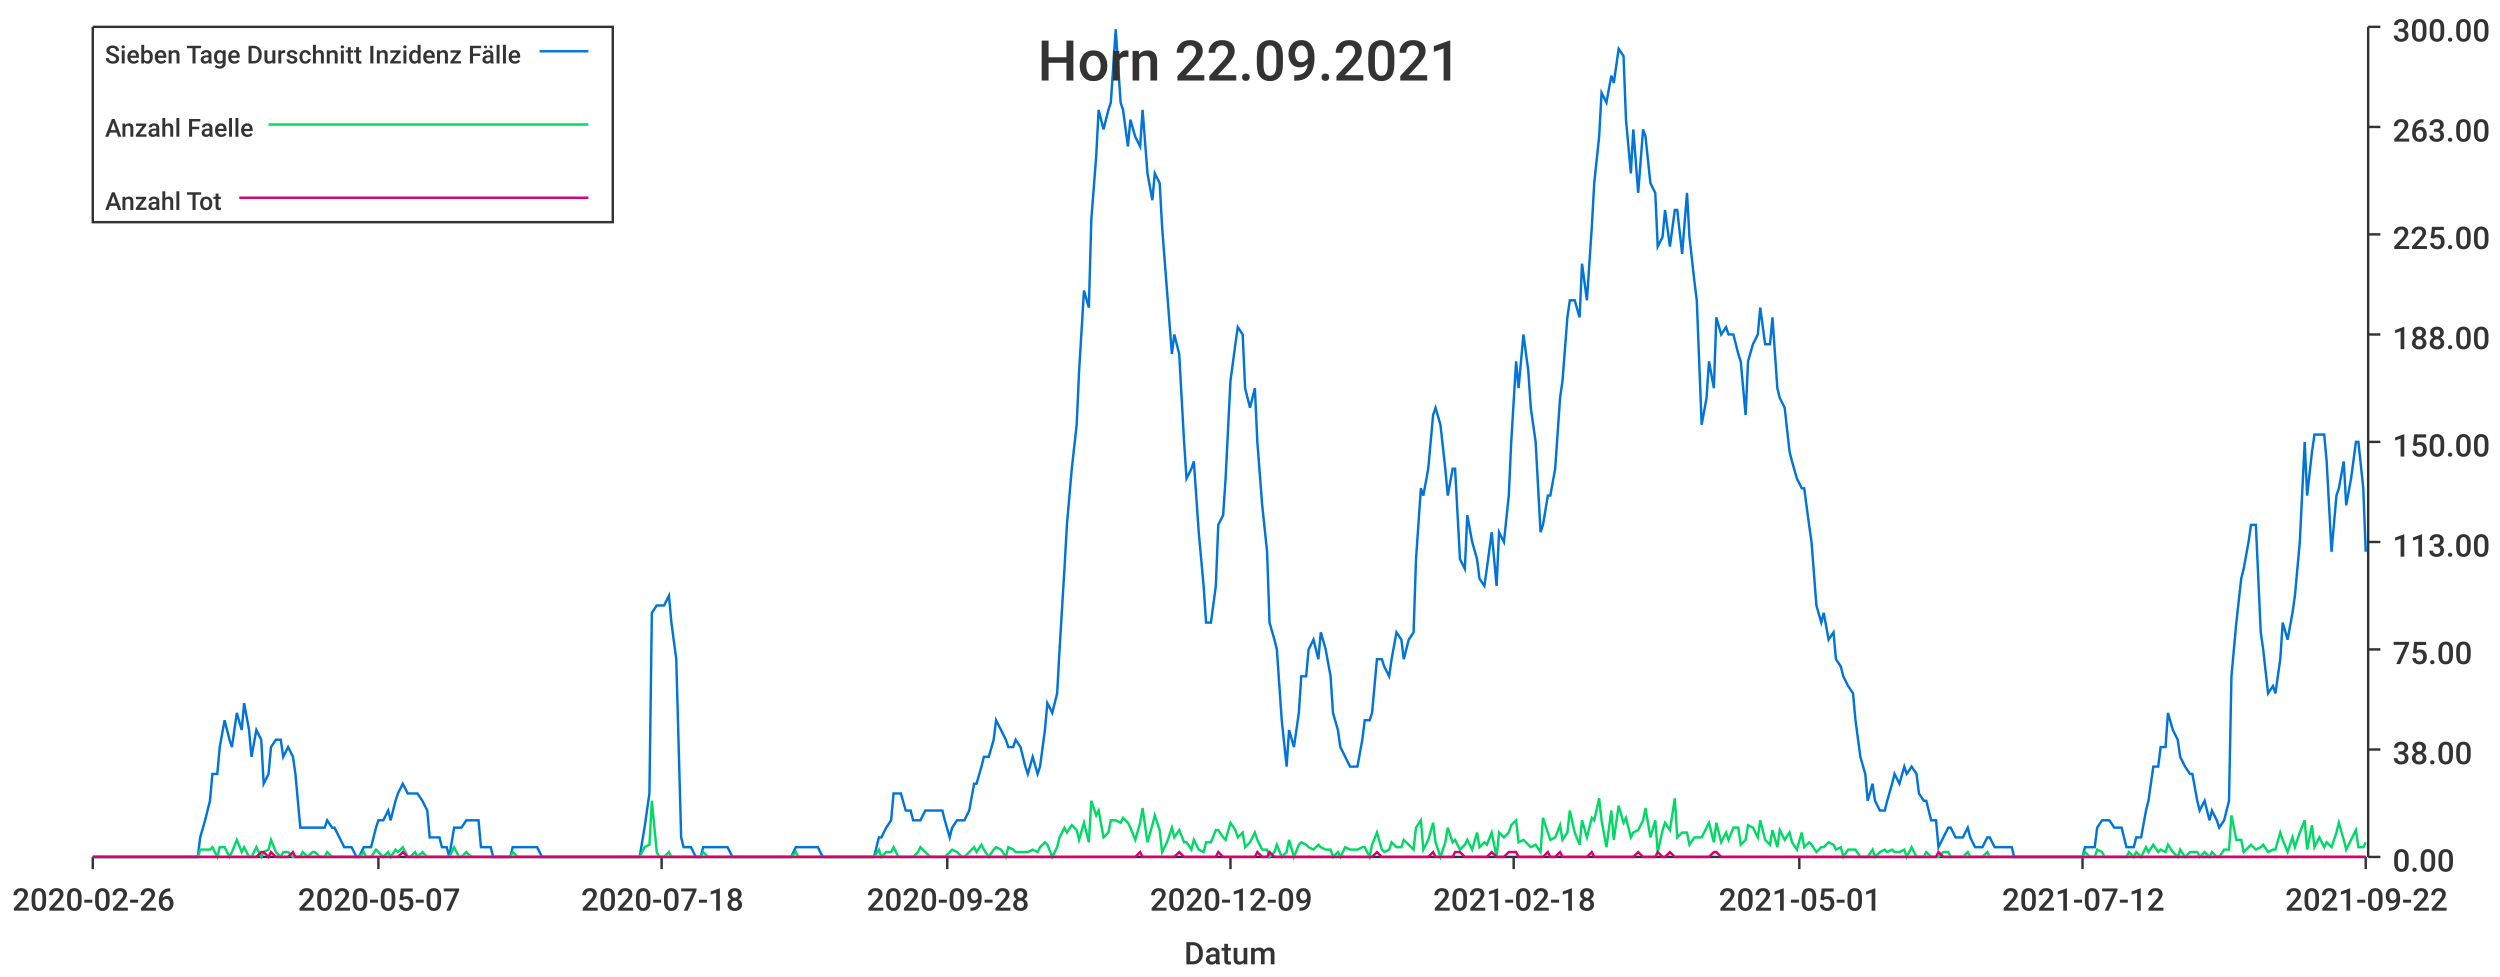
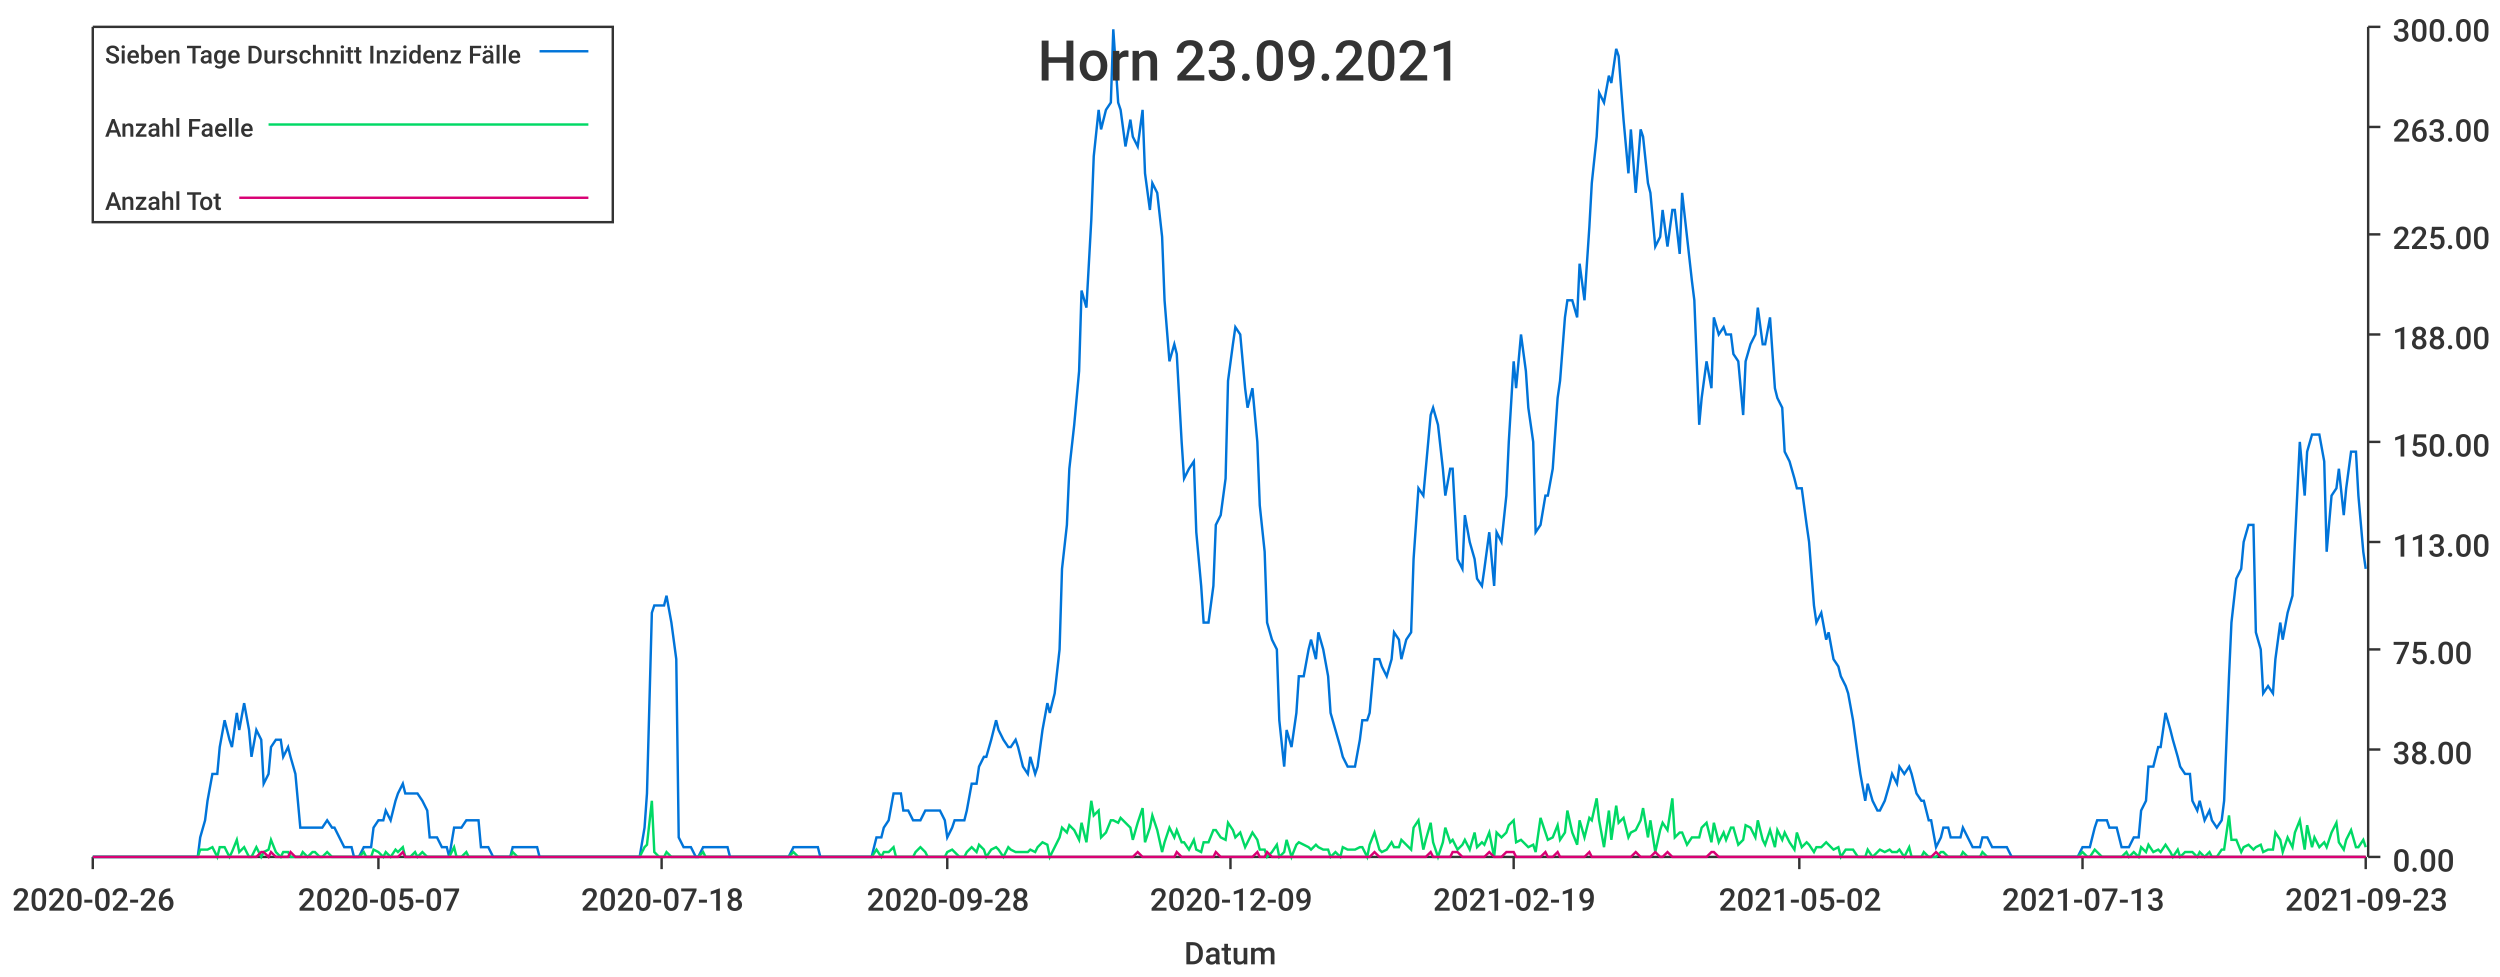
<svg xmlns="http://www.w3.org/2000/svg" width="1024" height="400">\n<path d="M 0 0 L 1024 0 L 1024 400 L 0 400 L 0 0" style="stroke-width:0;stroke:rgba(255,255,255,1.0);fill:rgba(255,255,255,1.0)" />
  <path d="M 38 11 L 969 11 L 969 351 L 38 351 L 38 11" style="stroke-width:0;stroke:rgba(255,255,255,1.0);fill:rgba(255,255,255,1.0)" />
  <path d="M 38 351 L 969 351" style="stroke-width:1;stroke:rgba(51,51,51,1.0);fill:none" />
  <path d="M 38 351 L 38 356" style="stroke-width:1;stroke:rgba(51,51,51,1.0);fill:none" />
  <text x="5" y="373" style="stroke-width:0;stroke:none;fill:rgba(51,51,51,1.0);font-size:12.8px;font-family:'Roboto Medium',sans-serif">2020-02-26</text>
  <path d="M 155 351 L 155 356" style="stroke-width:1;stroke:rgba(51,51,51,1.0);fill:none" />
  <text x="122" y="373" style="stroke-width:0;stroke:none;fill:rgba(51,51,51,1.0);font-size:12.8px;font-family:'Roboto Medium',sans-serif">2020-05-07</text>
  <path d="M 271 351 L 271 356" style="stroke-width:1;stroke:rgba(51,51,51,1.0);fill:none" />
  <text x="238" y="373" style="stroke-width:0;stroke:none;fill:rgba(51,51,51,1.0);font-size:12.8px;font-family:'Roboto Medium',sans-serif">2020-07-18</text>
  <path d="M 388 351 L 388 356" style="stroke-width:1;stroke:rgba(51,51,51,1.0);fill:none" />
  <text x="355" y="373" style="stroke-width:0;stroke:none;fill:rgba(51,51,51,1.0);font-size:12.8px;font-family:'Roboto Medium',sans-serif">2020-09-28</text>
  <path d="M 504 351 L 504 356" style="stroke-width:1;stroke:rgba(51,51,51,1.0);fill:none" />
  <text x="471" y="373" style="stroke-width:0;stroke:none;fill:rgba(51,51,51,1.0);font-size:12.8px;font-family:'Roboto Medium',sans-serif">2020-12-09</text>
  <path d="M 620 351 L 620 356" style="stroke-width:1;stroke:rgba(51,51,51,1.0);fill:none" />
-   <text x="587" y="373" style="stroke-width:0;stroke:none;fill:rgba(51,51,51,1.0);font-size:12.8px;font-family:'Roboto Medium',sans-serif">2021-02-18</text>
+   <text x="587" y="373" style="stroke-width:0;stroke:none;fill:rgba(51,51,51,1.0);font-size:12.8px;font-family:'Roboto Medium',sans-serif">2021-02-19</text>
  <path d="M 737 351 L 737 356" style="stroke-width:1;stroke:rgba(51,51,51,1.0);fill:none" />
-   <text x="704" y="373" style="stroke-width:0;stroke:none;fill:rgba(51,51,51,1.0);font-size:12.8px;font-family:'Roboto Medium',sans-serif">2021-05-01</text>
+   <text x="704" y="373" style="stroke-width:0;stroke:none;fill:rgba(51,51,51,1.0);font-size:12.8px;font-family:'Roboto Medium',sans-serif">2021-05-02</text>
  <path d="M 853 351 L 853 356" style="stroke-width:1;stroke:rgba(51,51,51,1.0);fill:none" />
-   <text x="820" y="373" style="stroke-width:0;stroke:none;fill:rgba(51,51,51,1.0);font-size:12.8px;font-family:'Roboto Medium',sans-serif">2021-07-12</text>
+   <text x="820" y="373" style="stroke-width:0;stroke:none;fill:rgba(51,51,51,1.0);font-size:12.8px;font-family:'Roboto Medium',sans-serif">2021-07-13</text>
  <path d="M 969 351 L 969 356" style="stroke-width:1;stroke:rgba(51,51,51,1.0);fill:none" />
-   <text x="936" y="373" style="stroke-width:0;stroke:none;fill:rgba(51,51,51,1.0);font-size:12.8px;font-family:'Roboto Medium',sans-serif">2021-09-22</text>
+   <text x="936" y="373" style="stroke-width:0;stroke:none;fill:rgba(51,51,51,1.0);font-size:12.8px;font-family:'Roboto Medium',sans-serif">2021-09-23</text>
  <text x="485" y="395" style="stroke-width:0;stroke:none;fill:rgba(51,51,51,1.0);font-size:12.8px;font-family:'Roboto Medium',sans-serif">Datum</text>
  <path d="M 970 351 L 970 11" style="stroke-width:1;stroke:rgba(51,51,51,1.0);fill:none" />
  <path d="M 970 351 L 975 351" style="stroke-width:1;stroke:rgba(51,51,51,1.0);fill:none" />
  <text x="980" y="357" style="stroke-width:0;stroke:none;fill:rgba(51,51,51,1.0);font-size:12.8px;font-family:'Roboto Medium',sans-serif">0.00</text>
  <path d="M 970 307 L 975 307" style="stroke-width:1;stroke:rgba(51,51,51,1.0);fill:none" />
  <text x="980" y="313" style="stroke-width:0;stroke:none;fill:rgba(51,51,51,1.0);font-size:12.8px;font-family:'Roboto Medium',sans-serif">38.00</text>
  <path d="M 970 266 L 975 266" style="stroke-width:1;stroke:rgba(51,51,51,1.0);fill:none" />
  <text x="980" y="272" style="stroke-width:0;stroke:none;fill:rgba(51,51,51,1.0);font-size:12.8px;font-family:'Roboto Medium',sans-serif">75.00</text>
  <path d="M 970 222 L 975 222" style="stroke-width:1;stroke:rgba(51,51,51,1.0);fill:none" />
  <text x="980" y="228" style="stroke-width:0;stroke:none;fill:rgba(51,51,51,1.0);font-size:12.8px;font-family:'Roboto Medium',sans-serif">113.00</text>
  <path d="M 970 181 L 975 181" style="stroke-width:1;stroke:rgba(51,51,51,1.0);fill:none" />
  <text x="980" y="187" style="stroke-width:0;stroke:none;fill:rgba(51,51,51,1.0);font-size:12.8px;font-family:'Roboto Medium',sans-serif">150.00</text>
  <path d="M 970 137 L 975 137" style="stroke-width:1;stroke:rgba(51,51,51,1.0);fill:none" />
  <text x="980" y="143" style="stroke-width:0;stroke:none;fill:rgba(51,51,51,1.0);font-size:12.8px;font-family:'Roboto Medium',sans-serif">188.00</text>
  <path d="M 970 96 L 975 96" style="stroke-width:1;stroke:rgba(51,51,51,1.0);fill:none" />
  <text x="980" y="102" style="stroke-width:0;stroke:none;fill:rgba(51,51,51,1.0);font-size:12.8px;font-family:'Roboto Medium',sans-serif">225.00</text>
  <path d="M 970 52 L 975 52" style="stroke-width:1;stroke:rgba(51,51,51,1.0);fill:none" />
  <text x="980" y="58" style="stroke-width:0;stroke:none;fill:rgba(51,51,51,1.0);font-size:12.8px;font-family:'Roboto Medium',sans-serif">263.00</text>
  <path d="M 970 11 L 975 11" style="stroke-width:1;stroke:rgba(51,51,51,1.0);fill:none" />
  <text x="980" y="17" style="stroke-width:0;stroke:none;fill:rgba(51,51,51,1.0);font-size:12.8px;font-family:'Roboto Medium',sans-serif">300.00</text>
-   <path d="M 38 351 L 40 351 L 42 351 L 43 351 L 45 351 L 47 351 L 48 351 L 50 351 L 51 351 L 53 351 L 55 351 L 56 351 L 58 351 L 60 351 L 61 351 L 63 351 L 64 351 L 66 351 L 68 351 L 69 351 L 71 351 L 73 351 L 74 351 L 76 351 L 77 351 L 79 351 L 81 351 L 82 343 L 84 336 L 86 328 L 87 317 L 89 317 L 90 306 L 92 295 L 94 303 L 95 306 L 97 292 L 99 299 L 100 288 L 102 299 L 103 310 L 105 299 L 107 303 L 108 321 L 110 317 L 111 306 L 113 303 L 115 303 L 116 310 L 118 306 L 120 310 L 121 317 L 123 339 L 124 339 L 126 339 L 128 339 L 129 339 L 131 339 L 133 339 L 134 336 L 136 339 L 137 339 L 139 343 L 141 347 L 142 347 L 144 347 L 146 351 L 147 351 L 149 347 L 150 347 L 152 347 L 154 339 L 155 336 L 157 336 L 159 332 L 160 336 L 162 328 L 163 325 L 165 321 L 167 325 L 168 325 L 170 325 L 171 325 L 173 328 L 175 332 L 176 343 L 178 343 L 180 343 L 181 347 L 183 347 L 184 351 L 186 339 L 188 339 L 189 339 L 191 336 L 193 336 L 194 336 L 196 336 L 197 347 L 199 347 L 201 347 L 202 351 L 204 351 L 206 351 L 207 351 L 209 351 L 210 347 L 212 347 L 214 347 L 215 347 L 217 347 L 219 347 L 220 347 L 222 351 L 223 351 L 225 351 L 227 351 L 228 351 L 230 351 L 232 351 L 233 351 L 235 351 L 236 351 L 238 351 L 240 351 L 241 351 L 243 351 L 244 351 L 246 351 L 248 351 L 249 351 L 251 351 L 253 351 L 254 351 L 256 351 L 257 351 L 259 351 L 261 351 L 262 351 L 264 339 L 266 325 L 267 251 L 269 248 L 270 248 L 272 248 L 274 244 L 275 255 L 277 270 L 279 343 L 280 347 L 282 347 L 283 347 L 285 351 L 287 351 L 288 347 L 290 347 L 292 347 L 293 347 L 295 347 L 296 347 L 298 347 L 300 351 L 301 351 L 303 351 L 304 351 L 306 351 L 308 351 L 309 351 L 311 351 L 313 351 L 314 351 L 316 351 L 317 351 L 319 351 L 321 351 L 322 351 L 324 351 L 326 347 L 327 347 L 329 347 L 330 347 L 332 347 L 334 347 L 335 347 L 337 351 L 339 351 L 340 351 L 342 351 L 343 351 L 345 351 L 347 351 L 348 351 L 350 351 L 352 351 L 353 351 L 355 351 L 356 351 L 358 351 L 360 343 L 361 343 L 363 339 L 365 336 L 366 325 L 368 325 L 369 325 L 371 332 L 373 332 L 374 336 L 376 336 L 377 336 L 379 332 L 381 332 L 382 332 L 384 332 L 386 332 L 387 336 L 389 343 L 390 339 L 392 336 L 394 336 L 395 336 L 397 332 L 399 321 L 400 321 L 402 314 L 403 310 L 405 310 L 407 303 L 408 295 L 410 299 L 412 303 L 413 306 L 415 306 L 416 303 L 418 306 L 420 314 L 421 317 L 423 310 L 425 317 L 426 314 L 428 299 L 429 288 L 431 292 L 433 284 L 434 266 L 436 233 L 437 215 L 439 192 L 441 174 L 442 152 L 444 119 L 446 126 L 447 90 L 449 64 L 450 45 L 452 53 L 454 45 L 455 42 L 457 12 L 459 42 L 460 45 L 462 60 L 463 49 L 465 56 L 467 60 L 468 45 L 470 71 L 472 82 L 473 71 L 475 75 L 476 93 L 478 119 L 480 145 L 481 137 L 483 145 L 485 181 L 486 196 L 488 192 L 489 189 L 491 218 L 493 240 L 494 255 L 496 255 L 498 240 L 499 215 L 501 211 L 502 196 L 504 156 L 506 141 L 507 134 L 509 137 L 510 159 L 512 167 L 514 159 L 515 181 L 517 207 L 519 226 L 520 255 L 522 262 L 523 266 L 525 295 L 527 314 L 528 299 L 530 306 L 532 292 L 533 277 L 535 277 L 536 266 L 538 262 L 540 270 L 541 259 L 543 266 L 545 277 L 546 292 L 548 299 L 549 306 L 551 310 L 553 314 L 554 314 L 556 314 L 558 303 L 559 295 L 561 295 L 562 292 L 564 270 L 566 270 L 567 273 L 569 277 L 570 270 L 572 259 L 574 262 L 575 270 L 577 262 L 579 259 L 580 229 L 582 200 L 583 203 L 585 192 L 587 170 L 588 167 L 590 174 L 592 192 L 593 203 L 595 192 L 596 192 L 598 229 L 600 233 L 601 211 L 603 222 L 605 229 L 606 237 L 608 240 L 609 233 L 611 218 L 613 240 L 614 218 L 616 222 L 618 203 L 619 181 L 621 148 L 622 159 L 624 137 L 626 152 L 627 167 L 629 181 L 631 218 L 632 215 L 634 203 L 635 203 L 637 192 L 639 163 L 640 156 L 642 130 L 643 123 L 645 123 L 647 130 L 648 108 L 650 123 L 652 93 L 653 75 L 655 56 L 656 38 L 658 42 L 660 31 L 661 34 L 663 20 L 665 23 L 666 49 L 668 71 L 669 53 L 671 79 L 673 53 L 674 56 L 676 75 L 678 79 L 679 101 L 681 97 L 682 86 L 684 101 L 686 86 L 687 86 L 689 104 L 691 79 L 692 97 L 694 115 L 695 123 L 697 174 L 699 163 L 700 148 L 702 159 L 703 130 L 705 137 L 707 134 L 708 137 L 710 137 L 712 145 L 713 148 L 715 170 L 716 148 L 718 141 L 720 137 L 721 126 L 723 141 L 725 141 L 726 130 L 728 159 L 729 163 L 731 167 L 733 185 L 734 189 L 736 196 L 738 200 L 739 200 L 741 215 L 742 222 L 744 248 L 746 255 L 747 251 L 749 262 L 751 259 L 752 270 L 754 273 L 755 277 L 757 281 L 759 284 L 760 295 L 762 310 L 764 317 L 765 328 L 767 321 L 768 328 L 770 332 L 772 332 L 773 328 L 775 321 L 776 317 L 778 321 L 780 314 L 781 317 L 783 314 L 785 317 L 786 325 L 788 328 L 789 328 L 791 336 L 793 336 L 794 347 L 796 343 L 798 339 L 799 339 L 801 343 L 802 343 L 804 343 L 806 339 L 807 343 L 809 347 L 811 347 L 812 347 L 814 343 L 815 343 L 817 347 L 819 347 L 820 347 L 822 347 L 824 347 L 825 351 L 827 351 L 828 351 L 830 351 L 832 351 L 833 351 L 835 351 L 836 351 L 838 351 L 840 351 L 841 351 L 843 351 L 845 351 L 846 351 L 848 351 L 849 351 L 851 351 L 853 351 L 854 347 L 856 347 L 858 347 L 859 339 L 861 336 L 862 336 L 864 336 L 866 339 L 867 339 L 869 339 L 871 347 L 872 347 L 874 347 L 875 343 L 877 343 L 879 332 L 880 328 L 882 314 L 884 314 L 885 306 L 887 306 L 888 292 L 890 299 L 892 303 L 893 310 L 895 314 L 897 317 L 898 317 L 900 328 L 901 332 L 903 328 L 905 336 L 906 332 L 908 336 L 909 339 L 911 336 L 913 328 L 914 277 L 916 255 L 918 237 L 919 233 L 921 222 L 922 215 L 924 215 L 926 259 L 927 266 L 929 284 L 931 281 L 932 284 L 934 270 L 935 255 L 937 262 L 939 251 L 940 244 L 942 222 L 944 181 L 945 203 L 947 185 L 948 178 L 950 178 L 952 178 L 953 189 L 955 226 L 957 203 L 958 200 L 960 189 L 961 207 L 963 196 L 965 181 L 966 181 L 968 200 L 969 226" style="stroke-width:1;stroke:rgba(0,116,217,1.0);fill:none" />
-   <path d="M 38 351 L 40 351 L 42 351 L 43 351 L 45 351 L 47 351 L 48 351 L 50 351 L 51 351 L 53 351 L 55 351 L 56 351 L 58 351 L 60 351 L 61 351 L 63 351 L 64 351 L 66 351 L 68 351 L 69 351 L 71 351 L 73 351 L 74 351 L 76 351 L 77 351 L 79 351 L 81 351 L 82 348 L 84 348 L 86 348 L 87 347 L 89 351 L 90 347 L 92 347 L 94 351 L 95 349 L 97 344 L 99 349 L 100 347 L 102 351 L 103 351 L 105 347 L 107 351 L 108 349 L 110 348 L 111 344 L 113 349 L 115 351 L 116 349 L 118 349 L 120 351 L 121 351 L 123 351 L 124 349 L 126 351 L 128 349 L 129 349 L 131 351 L 133 351 L 134 349 L 136 351 L 137 351 L 139 351 L 141 351 L 142 351 L 144 351 L 146 351 L 147 351 L 149 349 L 150 351 L 152 351 L 154 348 L 155 349 L 157 351 L 159 349 L 160 351 L 162 348 L 163 349 L 165 347 L 167 351 L 168 351 L 170 349 L 171 351 L 173 349 L 175 351 L 176 351 L 178 351 L 180 351 L 181 351 L 183 351 L 184 351 L 186 347 L 188 351 L 189 351 L 191 349 L 193 351 L 194 351 L 196 351 L 197 351 L 199 351 L 201 351 L 202 351 L 204 351 L 206 351 L 207 351 L 209 351 L 210 349 L 212 351 L 214 351 L 215 351 L 217 351 L 219 351 L 220 351 L 222 351 L 223 351 L 225 351 L 227 351 L 228 351 L 230 351 L 232 351 L 233 351 L 235 351 L 236 351 L 238 351 L 240 351 L 241 351 L 243 351 L 244 351 L 246 351 L 248 351 L 249 351 L 251 351 L 253 351 L 254 351 L 256 351 L 257 351 L 259 351 L 261 351 L 262 351 L 264 347 L 266 346 L 267 328 L 269 349 L 270 351 L 272 351 L 274 349 L 275 351 L 277 351 L 279 351 L 280 351 L 282 351 L 283 351 L 285 351 L 287 351 L 288 349 L 290 351 L 292 351 L 293 351 L 295 351 L 296 351 L 298 351 L 300 351 L 301 351 L 303 351 L 304 351 L 306 351 L 308 351 L 309 351 L 311 351 L 313 351 L 314 351 L 316 351 L 317 351 L 319 351 L 321 351 L 322 351 L 324 351 L 326 349 L 327 351 L 329 351 L 330 351 L 332 351 L 334 351 L 335 351 L 337 351 L 339 351 L 340 351 L 342 351 L 343 351 L 345 351 L 347 351 L 348 351 L 350 351 L 352 351 L 353 351 L 355 351 L 356 351 L 358 351 L 360 348 L 361 351 L 363 349 L 365 349 L 366 347 L 368 351 L 369 351 L 371 351 L 373 351 L 374 351 L 376 349 L 377 347 L 379 349 L 381 351 L 382 351 L 384 351 L 386 351 L 387 351 L 389 349 L 390 348 L 392 349 L 394 351 L 395 351 L 397 349 L 399 347 L 400 349 L 402 346 L 403 348 L 405 351 L 407 348 L 408 347 L 410 348 L 412 351 L 413 347 L 415 348 L 416 349 L 418 349 L 420 349 L 421 349 L 423 348 L 425 349 L 426 347 L 428 345 L 429 346 L 431 351 L 433 347 L 434 343 L 436 339 L 437 341 L 439 338 L 441 340 L 442 344 L 444 337 L 446 345 L 447 328 L 449 334 L 450 332 L 452 343 L 454 341 L 455 336 L 457 336 L 459 337 L 460 335 L 462 337 L 463 339 L 465 344 L 467 337 L 468 331 L 470 345 L 472 338 L 473 334 L 475 340 L 476 349 L 478 345 L 480 339 L 481 343 L 483 340 L 485 345 L 486 345 L 488 348 L 489 344 L 491 348 L 493 349 L 494 345 L 496 345 L 498 340 L 499 340 L 501 343 L 502 344 L 504 337 L 506 340 L 507 343 L 509 341 L 510 347 L 512 345 L 514 341 L 515 344 L 517 348 L 519 348 L 520 351 L 522 349 L 523 346 L 525 351 L 527 349 L 528 344 L 530 351 L 532 346 L 533 345 L 535 346 L 536 347 L 538 348 L 540 346 L 541 347 L 543 348 L 545 348 L 546 351 L 548 349 L 549 351 L 551 347 L 553 348 L 554 348 L 556 348 L 558 347 L 559 347 L 561 351 L 562 346 L 564 341 L 566 348 L 567 349 L 569 348 L 570 345 L 572 347 L 574 347 L 575 344 L 577 346 L 579 348 L 580 339 L 582 336 L 583 348 L 585 344 L 587 337 L 588 345 L 590 351 L 592 345 L 593 339 L 595 345 L 596 344 L 598 348 L 600 346 L 601 344 L 603 348 L 605 341 L 606 347 L 608 345 L 609 346 L 611 341 L 613 351 L 614 341 L 616 343 L 618 341 L 619 338 L 621 336 L 622 345 L 624 344 L 626 346 L 627 347 L 629 346 L 631 349 L 632 335 L 634 341 L 635 344 L 637 343 L 639 338 L 640 344 L 642 341 L 643 332 L 645 341 L 647 346 L 648 336 L 650 343 L 652 335 L 653 336 L 655 327 L 656 336 L 658 347 L 660 332 L 661 344 L 663 330 L 665 337 L 666 335 L 668 343 L 669 341 L 671 340 L 673 336 L 674 331 L 676 343 L 678 336 L 679 349 L 681 340 L 682 337 L 684 340 L 686 327 L 687 343 L 689 341 L 691 341 L 692 346 L 694 343 L 695 343 L 697 343 L 699 339 L 700 337 L 702 345 L 703 337 L 705 345 L 707 341 L 708 344 L 710 339 L 712 339 L 713 346 L 715 344 L 716 338 L 718 339 L 720 343 L 721 336 L 723 344 L 725 346 L 726 340 L 728 347 L 729 340 L 731 344 L 733 341 L 734 345 L 736 348 L 738 341 L 739 347 L 741 345 L 742 346 L 744 349 L 746 347 L 747 347 L 749 345 L 751 346 L 752 348 L 754 347 L 755 351 L 757 348 L 759 348 L 760 348 L 762 351 L 764 351 L 765 351 L 767 348 L 768 351 L 770 349 L 772 348 L 773 349 L 775 348 L 776 349 L 778 349 L 780 348 L 781 351 L 783 347 L 785 351 L 786 351 L 788 351 L 789 349 L 791 351 L 793 351 L 794 351 L 796 349 L 798 349 L 799 351 L 801 351 L 802 351 L 804 351 L 806 349 L 807 351 L 809 351 L 811 351 L 812 351 L 814 349 L 815 351 L 817 351 L 819 351 L 820 351 L 822 351 L 824 351 L 825 351 L 827 351 L 828 351 L 830 351 L 832 351 L 833 351 L 835 351 L 836 351 L 838 351 L 840 351 L 841 351 L 843 351 L 845 351 L 846 351 L 848 351 L 849 351 L 851 351 L 853 351 L 854 349 L 856 351 L 858 351 L 859 348 L 861 349 L 862 351 L 864 351 L 866 351 L 867 351 L 869 351 L 871 351 L 872 349 L 874 351 L 875 349 L 877 351 L 879 347 L 880 349 L 882 346 L 884 349 L 885 348 L 887 349 L 888 346 L 890 349 L 892 351 L 893 348 L 895 351 L 897 349 L 898 349 L 900 349 L 901 351 L 903 349 L 905 351 L 906 349 L 908 351 L 909 351 L 911 348 L 913 348 L 914 334 L 916 344 L 918 344 L 919 349 L 921 347 L 922 346 L 924 348 L 926 347 L 927 346 L 929 349 L 931 348 L 932 348 L 934 341 L 935 344 L 937 349 L 939 343 L 940 347 L 942 341 L 944 336 L 945 348 L 947 338 L 948 347 L 950 343 L 952 347 L 953 345 L 955 347 L 957 341 L 958 337 L 960 344 L 961 348 L 963 344 L 965 340 L 966 347 L 968 347 L 969 345" style="stroke-width:1;stroke:rgba(0,217,101,1.0);fill:none" />
-   <path d="M 38 351 L 40 351 L 42 351 L 43 351 L 45 351 L 47 351 L 48 351 L 50 351 L 51 351 L 53 351 L 55 351 L 56 351 L 58 351 L 60 351 L 61 351 L 63 351 L 64 351 L 66 351 L 68 351 L 69 351 L 71 351 L 73 351 L 74 351 L 76 351 L 77 351 L 79 351 L 81 351 L 82 351 L 84 351 L 86 351 L 87 351 L 89 351 L 90 351 L 92 351 L 94 351 L 95 351 L 97 351 L 99 351 L 100 351 L 102 351 L 103 351 L 105 351 L 107 349 L 108 349 L 110 351 L 111 349 L 113 351 L 115 351 L 116 351 L 118 351 L 120 349 L 121 351 L 123 351 L 124 351 L 126 351 L 128 351 L 129 351 L 131 351 L 133 351 L 134 351 L 136 351 L 137 351 L 139 351 L 141 351 L 142 351 L 144 351 L 146 351 L 147 351 L 149 351 L 150 351 L 152 351 L 154 351 L 155 351 L 157 351 L 159 351 L 160 351 L 162 351 L 163 351 L 165 349 L 167 351 L 168 351 L 170 351 L 171 351 L 173 351 L 175 351 L 176 351 L 178 351 L 180 351 L 181 351 L 183 351 L 184 351 L 186 351 L 188 351 L 189 351 L 191 351 L 193 351 L 194 351 L 196 351 L 197 351 L 199 351 L 201 351 L 202 351 L 204 351 L 206 351 L 207 351 L 209 351 L 210 351 L 212 351 L 214 351 L 215 351 L 217 351 L 219 351 L 220 351 L 222 351 L 223 351 L 225 351 L 227 351 L 228 351 L 230 351 L 232 351 L 233 351 L 235 351 L 236 351 L 238 351 L 240 351 L 241 351 L 243 351 L 244 351 L 246 351 L 248 351 L 249 351 L 251 351 L 253 351 L 254 351 L 256 351 L 257 351 L 259 351 L 261 351 L 262 351 L 264 351 L 266 351 L 267 351 L 269 351 L 270 351 L 272 351 L 274 351 L 275 351 L 277 351 L 279 351 L 280 351 L 282 351 L 283 351 L 285 351 L 287 351 L 288 351 L 290 351 L 292 351 L 293 351 L 295 351 L 296 351 L 298 351 L 300 351 L 301 351 L 303 351 L 304 351 L 306 351 L 308 351 L 309 351 L 311 351 L 313 351 L 314 351 L 316 351 L 317 351 L 319 351 L 321 351 L 322 351 L 324 351 L 326 351 L 327 351 L 329 351 L 330 351 L 332 351 L 334 351 L 335 351 L 337 351 L 339 351 L 340 351 L 342 351 L 343 351 L 345 351 L 347 351 L 348 351 L 350 351 L 352 351 L 353 351 L 355 351 L 356 351 L 358 351 L 360 351 L 361 351 L 363 351 L 365 351 L 366 351 L 368 351 L 369 351 L 371 351 L 373 351 L 374 351 L 376 351 L 377 351 L 379 351 L 381 351 L 382 351 L 384 351 L 386 351 L 387 351 L 389 351 L 390 351 L 392 351 L 394 351 L 395 351 L 397 351 L 399 351 L 400 351 L 402 351 L 403 351 L 405 351 L 407 351 L 408 351 L 410 351 L 412 351 L 413 351 L 415 351 L 416 351 L 418 351 L 420 351 L 421 351 L 423 351 L 425 351 L 426 351 L 428 351 L 429 351 L 431 351 L 433 351 L 434 351 L 436 351 L 437 351 L 439 351 L 441 351 L 442 351 L 444 351 L 446 351 L 447 351 L 449 351 L 450 351 L 452 351 L 454 351 L 455 351 L 457 351 L 459 351 L 460 351 L 462 351 L 463 351 L 465 351 L 467 349 L 468 351 L 470 351 L 472 351 L 473 351 L 475 351 L 476 351 L 478 351 L 480 351 L 481 351 L 483 349 L 485 351 L 486 351 L 488 351 L 489 351 L 491 351 L 493 351 L 494 351 L 496 351 L 498 351 L 499 349 L 501 351 L 502 351 L 504 351 L 506 351 L 507 351 L 509 351 L 510 351 L 512 351 L 514 351 L 515 349 L 517 351 L 519 351 L 520 349 L 522 351 L 523 351 L 525 351 L 527 351 L 528 351 L 530 351 L 532 351 L 533 351 L 535 351 L 536 351 L 538 351 L 540 351 L 541 351 L 543 351 L 545 351 L 546 351 L 548 351 L 549 351 L 551 351 L 553 351 L 554 351 L 556 351 L 558 351 L 559 351 L 561 351 L 562 351 L 564 349 L 566 351 L 567 351 L 569 351 L 570 351 L 572 351 L 574 351 L 575 351 L 577 351 L 579 351 L 580 351 L 582 351 L 583 351 L 585 351 L 587 349 L 588 351 L 590 351 L 592 351 L 593 351 L 595 351 L 596 349 L 598 349 L 600 351 L 601 351 L 603 351 L 605 351 L 606 351 L 608 351 L 609 351 L 611 349 L 613 351 L 614 351 L 616 351 L 618 349 L 619 349 L 621 349 L 622 351 L 624 351 L 626 351 L 627 351 L 629 351 L 631 351 L 632 351 L 634 349 L 635 351 L 637 351 L 639 349 L 640 351 L 642 351 L 643 351 L 645 351 L 647 351 L 648 351 L 650 351 L 652 349 L 653 351 L 655 351 L 656 351 L 658 351 L 660 351 L 661 351 L 663 351 L 665 351 L 666 351 L 668 351 L 669 351 L 671 349 L 673 351 L 674 351 L 676 351 L 678 351 L 679 349 L 681 351 L 682 351 L 684 349 L 686 351 L 687 351 L 689 351 L 691 351 L 692 351 L 694 351 L 695 351 L 697 351 L 699 351 L 700 351 L 702 349 L 703 349 L 705 351 L 707 351 L 708 351 L 710 351 L 712 351 L 713 351 L 715 351 L 716 351 L 718 351 L 720 351 L 721 351 L 723 351 L 725 351 L 726 351 L 728 351 L 729 351 L 731 351 L 733 351 L 734 351 L 736 351 L 738 351 L 739 351 L 741 351 L 742 351 L 744 351 L 746 351 L 747 351 L 749 351 L 751 351 L 752 351 L 754 351 L 755 351 L 757 351 L 759 351 L 760 351 L 762 351 L 764 351 L 765 351 L 767 351 L 768 351 L 770 351 L 772 351 L 773 351 L 775 351 L 776 351 L 778 351 L 780 351 L 781 351 L 783 351 L 785 351 L 786 351 L 788 351 L 789 351 L 791 351 L 793 351 L 794 349 L 796 351 L 798 351 L 799 351 L 801 351 L 802 351 L 804 351 L 806 351 L 807 351 L 809 351 L 811 351 L 812 351 L 814 351 L 815 351 L 817 351 L 819 351 L 820 351 L 822 351 L 824 351 L 825 351 L 827 351 L 828 351 L 830 351 L 832 351 L 833 351 L 835 351 L 836 351 L 838 351 L 840 351 L 841 351 L 843 351 L 845 351 L 846 351 L 848 351 L 849 351 L 851 351 L 853 351 L 854 351 L 856 351 L 858 351 L 859 351 L 861 351 L 862 351 L 864 351 L 866 351 L 867 351 L 869 351 L 871 351 L 872 351 L 874 351 L 875 351 L 877 351 L 879 351 L 880 351 L 882 351 L 884 351 L 885 351 L 887 351 L 888 351 L 890 351 L 892 351 L 893 351 L 895 351 L 897 351 L 898 351 L 900 351 L 901 351 L 903 351 L 905 351 L 906 351 L 908 351 L 909 351 L 911 351 L 913 351 L 914 351 L 916 351 L 918 351 L 919 351 L 921 351 L 922 351 L 924 351 L 926 351 L 927 351 L 929 351 L 931 351 L 932 351 L 934 351 L 935 351 L 937 351 L 939 351 L 940 351 L 942 351 L 944 351 L 945 351 L 947 351 L 948 351 L 950 351 L 952 351 L 953 351 L 955 351 L 957 351 L 958 351 L 960 351 L 961 351 L 963 351 L 965 351 L 966 351 L 968 351 L 969 351" style="stroke-width:1;stroke:rgba(217,0,116,1.0);fill:none" />
-   <text x="425" y="33" style="stroke-width:0;stroke:none;fill:rgba(51,51,51,1.0);font-size:23.0px;font-family:'Roboto Medium',sans-serif">Horn 22.09.2021</text>
+   <path d="M 38 351 L 40 351 L 42 351 L 43 351 L 45 351 L 47 351 L 48 351 L 50 351 L 51 351 L 53 351 L 55 351 L 56 351 L 58 351 L 60 351 L 61 351 L 63 351 L 64 351 L 66 351 L 68 351 L 69 351 L 71 351 L 73 351 L 74 351 L 76 351 L 77 351 L 79 351 L 81 351 L 82 343 L 84 336 L 85 328 L 87 317 L 89 317 L 90 306 L 92 295 L 94 303 L 95 306 L 97 292 L 98 299 L 100 288 L 102 299 L 103 310 L 105 299 L 107 303 L 108 321 L 110 317 L 111 306 L 113 303 L 115 303 L 116 310 L 118 306 L 119 310 L 121 317 L 123 339 L 124 339 L 126 339 L 128 339 L 129 339 L 131 339 L 132 339 L 134 336 L 136 339 L 137 339 L 139 343 L 141 347 L 142 347 L 144 347 L 145 351 L 147 351 L 149 347 L 150 347 L 152 347 L 153 339 L 155 336 L 157 336 L 158 332 L 160 336 L 162 328 L 163 325 L 165 321 L 166 325 L 168 325 L 170 325 L 171 325 L 173 328 L 175 332 L 176 343 L 178 343 L 179 343 L 181 347 L 183 347 L 184 351 L 186 339 L 187 339 L 189 339 L 191 336 L 192 336 L 194 336 L 196 336 L 197 347 L 199 347 L 200 347 L 202 351 L 204 351 L 205 351 L 207 351 L 209 351 L 210 347 L 212 347 L 213 347 L 215 347 L 217 347 L 218 347 L 220 347 L 221 351 L 223 351 L 225 351 L 226 351 L 228 351 L 230 351 L 231 351 L 233 351 L 234 351 L 236 351 L 238 351 L 239 351 L 241 351 L 243 351 L 244 351 L 246 351 L 247 351 L 249 351 L 251 351 L 252 351 L 254 351 L 255 351 L 257 351 L 259 351 L 260 351 L 262 351 L 264 339 L 265 325 L 267 251 L 268 248 L 270 248 L 272 248 L 273 244 L 275 255 L 277 270 L 278 343 L 280 347 L 281 347 L 283 347 L 285 351 L 286 351 L 288 347 L 289 347 L 291 347 L 293 347 L 294 347 L 296 347 L 298 347 L 299 351 L 301 351 L 302 351 L 304 351 L 306 351 L 307 351 L 309 351 L 311 351 L 312 351 L 314 351 L 315 351 L 317 351 L 319 351 L 320 351 L 322 351 L 323 351 L 325 347 L 327 347 L 328 347 L 330 347 L 332 347 L 333 347 L 335 347 L 336 351 L 338 351 L 340 351 L 341 351 L 343 351 L 345 351 L 346 351 L 348 351 L 349 351 L 351 351 L 353 351 L 354 351 L 356 351 L 357 351 L 359 343 L 361 343 L 362 339 L 364 336 L 366 325 L 367 325 L 369 325 L 370 332 L 372 332 L 374 336 L 375 336 L 377 336 L 379 332 L 380 332 L 382 332 L 383 332 L 385 332 L 387 336 L 388 343 L 390 339 L 391 336 L 393 336 L 395 336 L 396 332 L 398 321 L 400 321 L 401 314 L 403 310 L 404 310 L 406 303 L 408 295 L 409 299 L 411 303 L 413 306 L 414 306 L 416 303 L 417 306 L 419 314 L 421 317 L 422 310 L 424 317 L 425 314 L 427 299 L 429 288 L 430 292 L 432 284 L 434 266 L 435 233 L 437 215 L 438 192 L 440 174 L 442 152 L 443 119 L 445 126 L 447 90 L 448 64 L 450 45 L 451 53 L 453 45 L 455 42 L 456 12 L 458 42 L 459 45 L 461 60 L 463 49 L 464 56 L 466 60 L 468 45 L 469 71 L 471 86 L 472 75 L 474 79 L 476 97 L 477 123 L 479 148 L 481 141 L 482 145 L 484 181 L 485 196 L 487 192 L 489 189 L 490 218 L 492 240 L 493 255 L 495 255 L 497 240 L 498 215 L 500 211 L 502 196 L 503 156 L 505 141 L 506 134 L 508 137 L 510 159 L 511 167 L 513 159 L 515 181 L 516 207 L 518 226 L 519 255 L 521 262 L 523 266 L 524 295 L 526 314 L 527 299 L 529 306 L 531 292 L 532 277 L 534 277 L 536 266 L 537 262 L 539 270 L 540 259 L 542 266 L 544 277 L 545 292 L 547 299 L 549 306 L 550 310 L 552 314 L 553 314 L 555 314 L 557 303 L 558 295 L 560 295 L 561 292 L 563 270 L 565 270 L 566 273 L 568 277 L 570 270 L 571 259 L 573 262 L 574 270 L 576 262 L 578 259 L 579 229 L 581 200 L 583 203 L 584 192 L 586 170 L 587 167 L 589 174 L 591 192 L 592 203 L 594 192 L 595 192 L 597 229 L 599 233 L 600 211 L 602 222 L 604 229 L 605 237 L 607 240 L 608 233 L 610 218 L 612 240 L 613 218 L 615 222 L 617 203 L 618 181 L 620 148 L 621 159 L 623 137 L 625 152 L 626 167 L 628 181 L 629 218 L 631 215 L 633 203 L 634 203 L 636 192 L 638 163 L 639 156 L 641 130 L 642 123 L 644 123 L 646 130 L 647 108 L 649 123 L 651 93 L 652 75 L 654 56 L 655 38 L 657 42 L 659 31 L 660 34 L 662 20 L 663 23 L 665 49 L 667 71 L 668 53 L 670 79 L 672 53 L 673 56 L 675 75 L 676 79 L 678 101 L 680 97 L 681 86 L 683 101 L 685 86 L 686 86 L 688 104 L 689 79 L 691 97 L 693 115 L 694 123 L 696 174 L 697 163 L 699 148 L 701 159 L 702 130 L 704 137 L 706 134 L 707 137 L 709 137 L 710 145 L 712 148 L 714 170 L 715 148 L 717 141 L 719 137 L 720 126 L 722 141 L 723 141 L 725 130 L 727 159 L 728 163 L 730 167 L 731 185 L 733 189 L 735 196 L 736 200 L 738 200 L 740 215 L 741 222 L 743 248 L 744 255 L 746 251 L 748 262 L 749 259 L 751 270 L 753 273 L 754 277 L 756 281 L 757 284 L 759 295 L 761 310 L 762 317 L 764 328 L 765 321 L 767 328 L 769 332 L 770 332 L 772 328 L 774 321 L 775 317 L 777 321 L 778 314 L 780 317 L 782 314 L 783 317 L 785 325 L 787 328 L 788 328 L 790 336 L 791 336 L 793 347 L 795 343 L 796 339 L 798 339 L 799 343 L 801 343 L 803 343 L 804 339 L 806 343 L 808 347 L 809 347 L 811 347 L 812 343 L 814 343 L 816 347 L 817 347 L 819 347 L 821 347 L 822 347 L 824 351 L 825 351 L 827 351 L 829 351 L 830 351 L 832 351 L 833 351 L 835 351 L 837 351 L 838 351 L 840 351 L 842 351 L 843 351 L 845 351 L 846 351 L 848 351 L 850 351 L 851 351 L 853 347 L 855 347 L 856 347 L 858 339 L 859 336 L 861 336 L 863 336 L 864 339 L 866 339 L 867 339 L 869 347 L 871 347 L 872 347 L 874 343 L 876 343 L 877 332 L 879 328 L 880 314 L 882 314 L 884 306 L 885 306 L 887 292 L 889 299 L 890 303 L 892 310 L 893 314 L 895 317 L 897 317 L 898 328 L 900 332 L 901 328 L 903 336 L 905 332 L 906 336 L 908 339 L 910 336 L 911 328 L 913 277 L 914 255 L 916 237 L 918 233 L 919 222 L 921 215 L 923 215 L 924 259 L 926 266 L 927 284 L 929 281 L 931 284 L 932 270 L 934 255 L 935 262 L 937 251 L 939 244 L 940 222 L 942 181 L 944 203 L 945 185 L 947 178 L 948 178 L 950 178 L 952 189 L 953 226 L 955 203 L 957 200 L 958 192 L 960 211 L 961 200 L 963 185 L 965 185 L 966 203 L 968 226 L 969 233" style="stroke-width:1;stroke:rgba(0,116,217,1.0);fill:none" />
+   <path d="M 38 351 L 40 351 L 42 351 L 43 351 L 45 351 L 47 351 L 48 351 L 50 351 L 51 351 L 53 351 L 55 351 L 56 351 L 58 351 L 60 351 L 61 351 L 63 351 L 64 351 L 66 351 L 68 351 L 69 351 L 71 351 L 73 351 L 74 351 L 76 351 L 77 351 L 79 351 L 81 351 L 82 348 L 84 348 L 85 348 L 87 347 L 89 351 L 90 347 L 92 347 L 94 351 L 95 349 L 97 344 L 98 349 L 100 347 L 102 351 L 103 351 L 105 347 L 107 351 L 108 349 L 110 348 L 111 344 L 113 349 L 115 351 L 116 349 L 118 349 L 119 351 L 121 351 L 123 351 L 124 349 L 126 351 L 128 349 L 129 349 L 131 351 L 132 351 L 134 349 L 136 351 L 137 351 L 139 351 L 141 351 L 142 351 L 144 351 L 145 351 L 147 351 L 149 349 L 150 351 L 152 351 L 153 348 L 155 349 L 157 351 L 158 349 L 160 351 L 162 348 L 163 349 L 165 347 L 166 351 L 168 351 L 170 349 L 171 351 L 173 349 L 175 351 L 176 351 L 178 351 L 179 351 L 181 351 L 183 351 L 184 351 L 186 347 L 187 351 L 189 351 L 191 349 L 192 351 L 194 351 L 196 351 L 197 351 L 199 351 L 200 351 L 202 351 L 204 351 L 205 351 L 207 351 L 209 351 L 210 349 L 212 351 L 213 351 L 215 351 L 217 351 L 218 351 L 220 351 L 221 351 L 223 351 L 225 351 L 226 351 L 228 351 L 230 351 L 231 351 L 233 351 L 234 351 L 236 351 L 238 351 L 239 351 L 241 351 L 243 351 L 244 351 L 246 351 L 247 351 L 249 351 L 251 351 L 252 351 L 254 351 L 255 351 L 257 351 L 259 351 L 260 351 L 262 351 L 264 347 L 265 346 L 267 328 L 268 349 L 270 351 L 272 351 L 273 349 L 275 351 L 277 351 L 278 351 L 280 351 L 281 351 L 283 351 L 285 351 L 286 351 L 288 349 L 289 351 L 291 351 L 293 351 L 294 351 L 296 351 L 298 351 L 299 351 L 301 351 L 302 351 L 304 351 L 306 351 L 307 351 L 309 351 L 311 351 L 312 351 L 314 351 L 315 351 L 317 351 L 319 351 L 320 351 L 322 351 L 323 351 L 325 349 L 327 351 L 328 351 L 330 351 L 332 351 L 333 351 L 335 351 L 336 351 L 338 351 L 340 351 L 341 351 L 343 351 L 345 351 L 346 351 L 348 351 L 349 351 L 351 351 L 353 351 L 354 351 L 356 351 L 357 351 L 359 348 L 361 351 L 362 349 L 364 349 L 366 347 L 367 351 L 369 351 L 370 351 L 372 351 L 374 351 L 375 349 L 377 347 L 379 349 L 380 351 L 382 351 L 383 351 L 385 351 L 387 351 L 388 349 L 390 348 L 391 349 L 393 351 L 395 351 L 396 349 L 398 347 L 400 349 L 401 346 L 403 348 L 404 351 L 406 348 L 408 347 L 409 348 L 411 351 L 413 347 L 414 348 L 416 349 L 417 349 L 419 349 L 421 349 L 422 348 L 424 349 L 425 347 L 427 345 L 429 346 L 430 351 L 432 347 L 434 343 L 435 339 L 437 341 L 438 338 L 440 340 L 442 344 L 443 337 L 445 345 L 447 328 L 448 334 L 450 332 L 451 343 L 453 341 L 455 336 L 456 336 L 458 337 L 459 335 L 461 337 L 463 339 L 464 344 L 466 337 L 468 331 L 469 345 L 471 339 L 472 334 L 474 340 L 476 349 L 477 345 L 479 339 L 481 343 L 482 340 L 484 345 L 485 345 L 487 348 L 489 344 L 490 348 L 492 349 L 493 345 L 495 345 L 497 340 L 498 340 L 500 343 L 502 344 L 503 337 L 505 340 L 506 343 L 508 341 L 510 347 L 511 345 L 513 341 L 515 344 L 516 348 L 518 348 L 519 351 L 521 349 L 523 346 L 524 351 L 526 349 L 527 344 L 529 351 L 531 346 L 532 345 L 534 346 L 536 347 L 537 348 L 539 346 L 540 347 L 542 348 L 544 348 L 545 351 L 547 349 L 549 351 L 550 347 L 552 348 L 553 348 L 555 348 L 557 347 L 558 347 L 560 351 L 561 346 L 563 341 L 565 348 L 566 349 L 568 348 L 570 345 L 571 347 L 573 347 L 574 344 L 576 346 L 578 348 L 579 339 L 581 336 L 583 348 L 584 344 L 586 337 L 587 345 L 589 351 L 591 345 L 592 339 L 594 345 L 595 344 L 597 348 L 599 346 L 600 344 L 602 348 L 604 341 L 605 347 L 607 345 L 608 346 L 610 341 L 612 351 L 613 341 L 615 343 L 617 341 L 618 338 L 620 336 L 621 345 L 623 344 L 625 346 L 626 347 L 628 346 L 629 349 L 631 335 L 633 341 L 634 344 L 636 343 L 638 338 L 639 344 L 641 341 L 642 332 L 644 341 L 646 346 L 647 336 L 649 343 L 651 335 L 652 336 L 654 327 L 655 336 L 657 347 L 659 332 L 660 344 L 662 330 L 663 337 L 665 335 L 667 343 L 668 341 L 670 340 L 672 336 L 673 331 L 675 343 L 676 336 L 678 349 L 680 340 L 681 337 L 683 340 L 685 327 L 686 343 L 688 341 L 689 341 L 691 346 L 693 343 L 694 343 L 696 343 L 697 339 L 699 337 L 701 345 L 702 337 L 704 345 L 706 341 L 707 344 L 709 339 L 710 339 L 712 346 L 714 344 L 715 338 L 717 339 L 719 343 L 720 336 L 722 344 L 723 346 L 725 340 L 727 347 L 728 340 L 730 344 L 731 341 L 733 345 L 735 348 L 736 341 L 738 347 L 740 345 L 741 346 L 743 349 L 744 347 L 746 347 L 748 345 L 749 346 L 751 348 L 753 347 L 754 351 L 756 348 L 757 348 L 759 348 L 761 351 L 762 351 L 764 351 L 765 348 L 767 351 L 769 349 L 770 348 L 772 349 L 774 348 L 775 349 L 777 349 L 778 348 L 780 351 L 782 347 L 783 351 L 785 351 L 787 351 L 788 349 L 790 351 L 791 351 L 793 351 L 795 349 L 796 349 L 798 351 L 799 351 L 801 351 L 803 351 L 804 349 L 806 351 L 808 351 L 809 351 L 811 351 L 812 349 L 814 351 L 816 351 L 817 351 L 819 351 L 821 351 L 822 351 L 824 351 L 825 351 L 827 351 L 829 351 L 830 351 L 832 351 L 833 351 L 835 351 L 837 351 L 838 351 L 840 351 L 842 351 L 843 351 L 845 351 L 846 351 L 848 351 L 850 351 L 851 351 L 853 349 L 855 351 L 856 351 L 858 348 L 859 349 L 861 351 L 863 351 L 864 351 L 866 351 L 867 351 L 869 351 L 871 349 L 872 351 L 874 349 L 876 351 L 877 347 L 879 349 L 880 346 L 882 349 L 884 348 L 885 349 L 887 346 L 889 349 L 890 351 L 892 348 L 893 351 L 895 349 L 897 349 L 898 349 L 900 351 L 901 349 L 903 351 L 905 349 L 906 351 L 908 351 L 910 348 L 911 348 L 913 334 L 914 344 L 916 344 L 918 349 L 919 347 L 921 346 L 923 348 L 924 347 L 926 346 L 927 349 L 929 348 L 931 348 L 932 341 L 934 344 L 935 349 L 937 343 L 939 347 L 940 341 L 942 336 L 944 348 L 945 338 L 947 347 L 948 343 L 950 347 L 952 345 L 953 347 L 955 341 L 957 337 L 958 345 L 960 348 L 961 344 L 963 340 L 965 347 L 966 347 L 968 344 L 969 347" style="stroke-width:1;stroke:rgba(0,217,101,1.0);fill:none" />
+   <path d="M 38 351 L 40 351 L 42 351 L 43 351 L 45 351 L 47 351 L 48 351 L 50 351 L 51 351 L 53 351 L 55 351 L 56 351 L 58 351 L 60 351 L 61 351 L 63 351 L 64 351 L 66 351 L 68 351 L 69 351 L 71 351 L 73 351 L 74 351 L 76 351 L 77 351 L 79 351 L 81 351 L 82 351 L 84 351 L 85 351 L 87 351 L 89 351 L 90 351 L 92 351 L 94 351 L 95 351 L 97 351 L 98 351 L 100 351 L 102 351 L 103 351 L 105 351 L 107 349 L 108 349 L 110 351 L 111 349 L 113 351 L 115 351 L 116 351 L 118 351 L 119 349 L 121 351 L 123 351 L 124 351 L 126 351 L 128 351 L 129 351 L 131 351 L 132 351 L 134 351 L 136 351 L 137 351 L 139 351 L 141 351 L 142 351 L 144 351 L 145 351 L 147 351 L 149 351 L 150 351 L 152 351 L 153 351 L 155 351 L 157 351 L 158 351 L 160 351 L 162 351 L 163 351 L 165 349 L 166 351 L 168 351 L 170 351 L 171 351 L 173 351 L 175 351 L 176 351 L 178 351 L 179 351 L 181 351 L 183 351 L 184 351 L 186 351 L 187 351 L 189 351 L 191 351 L 192 351 L 194 351 L 196 351 L 197 351 L 199 351 L 200 351 L 202 351 L 204 351 L 205 351 L 207 351 L 209 351 L 210 351 L 212 351 L 213 351 L 215 351 L 217 351 L 218 351 L 220 351 L 221 351 L 223 351 L 225 351 L 226 351 L 228 351 L 230 351 L 231 351 L 233 351 L 234 351 L 236 351 L 238 351 L 239 351 L 241 351 L 243 351 L 244 351 L 246 351 L 247 351 L 249 351 L 251 351 L 252 351 L 254 351 L 255 351 L 257 351 L 259 351 L 260 351 L 262 351 L 264 351 L 265 351 L 267 351 L 268 351 L 270 351 L 272 351 L 273 351 L 275 351 L 277 351 L 278 351 L 280 351 L 281 351 L 283 351 L 285 351 L 286 351 L 288 351 L 289 351 L 291 351 L 293 351 L 294 351 L 296 351 L 298 351 L 299 351 L 301 351 L 302 351 L 304 351 L 306 351 L 307 351 L 309 351 L 311 351 L 312 351 L 314 351 L 315 351 L 317 351 L 319 351 L 320 351 L 322 351 L 323 351 L 325 351 L 327 351 L 328 351 L 330 351 L 332 351 L 333 351 L 335 351 L 336 351 L 338 351 L 340 351 L 341 351 L 343 351 L 345 351 L 346 351 L 348 351 L 349 351 L 351 351 L 353 351 L 354 351 L 356 351 L 357 351 L 359 351 L 361 351 L 362 351 L 364 351 L 366 351 L 367 351 L 369 351 L 370 351 L 372 351 L 374 351 L 375 351 L 377 351 L 379 351 L 380 351 L 382 351 L 383 351 L 385 351 L 387 351 L 388 351 L 390 351 L 391 351 L 393 351 L 395 351 L 396 351 L 398 351 L 400 351 L 401 351 L 403 351 L 404 351 L 406 351 L 408 351 L 409 351 L 411 351 L 413 351 L 414 351 L 416 351 L 417 351 L 419 351 L 421 351 L 422 351 L 424 351 L 425 351 L 427 351 L 429 351 L 430 351 L 432 351 L 434 351 L 435 351 L 437 351 L 438 351 L 440 351 L 442 351 L 443 351 L 445 351 L 447 351 L 448 351 L 450 351 L 451 351 L 453 351 L 455 351 L 456 351 L 458 351 L 459 351 L 461 351 L 463 351 L 464 351 L 466 349 L 468 351 L 469 351 L 471 351 L 472 351 L 474 351 L 476 351 L 477 351 L 479 351 L 481 351 L 482 349 L 484 351 L 485 351 L 487 351 L 489 351 L 490 351 L 492 351 L 493 351 L 495 351 L 497 351 L 498 349 L 500 351 L 502 351 L 503 351 L 505 351 L 506 351 L 508 351 L 510 351 L 511 351 L 513 351 L 515 349 L 516 351 L 518 351 L 519 349 L 521 351 L 523 351 L 524 351 L 526 351 L 527 351 L 529 351 L 531 351 L 532 351 L 534 351 L 536 351 L 537 351 L 539 351 L 540 351 L 542 351 L 544 351 L 545 351 L 547 351 L 549 351 L 550 351 L 552 351 L 553 351 L 555 351 L 557 351 L 558 351 L 560 351 L 561 351 L 563 349 L 565 351 L 566 351 L 568 351 L 570 351 L 571 351 L 573 351 L 574 351 L 576 351 L 578 351 L 579 351 L 581 351 L 583 351 L 584 351 L 586 349 L 587 351 L 589 351 L 591 351 L 592 351 L 594 351 L 595 349 L 597 349 L 599 351 L 600 351 L 602 351 L 604 351 L 605 351 L 607 351 L 608 351 L 610 349 L 612 351 L 613 351 L 615 351 L 617 349 L 618 349 L 620 349 L 621 351 L 623 351 L 625 351 L 626 351 L 628 351 L 629 351 L 631 351 L 633 349 L 634 351 L 636 351 L 638 349 L 639 351 L 641 351 L 642 351 L 644 351 L 646 351 L 647 351 L 649 351 L 651 349 L 652 351 L 654 351 L 655 351 L 657 351 L 659 351 L 660 351 L 662 351 L 663 351 L 665 351 L 667 351 L 668 351 L 670 349 L 672 351 L 673 351 L 675 351 L 676 351 L 678 349 L 680 351 L 681 351 L 683 349 L 685 351 L 686 351 L 688 351 L 689 351 L 691 351 L 693 351 L 694 351 L 696 351 L 697 351 L 699 351 L 701 349 L 702 349 L 704 351 L 706 351 L 707 351 L 709 351 L 710 351 L 712 351 L 714 351 L 715 351 L 717 351 L 719 351 L 720 351 L 722 351 L 723 351 L 725 351 L 727 351 L 728 351 L 730 351 L 731 351 L 733 351 L 735 351 L 736 351 L 738 351 L 740 351 L 741 351 L 743 351 L 744 351 L 746 351 L 748 351 L 749 351 L 751 351 L 753 351 L 754 351 L 756 351 L 757 351 L 759 351 L 761 351 L 762 351 L 764 351 L 765 351 L 767 351 L 769 351 L 770 351 L 772 351 L 774 351 L 775 351 L 777 351 L 778 351 L 780 351 L 782 351 L 783 351 L 785 351 L 787 351 L 788 351 L 790 351 L 791 351 L 793 349 L 795 351 L 796 351 L 798 351 L 799 351 L 801 351 L 803 351 L 804 351 L 806 351 L 808 351 L 809 351 L 811 351 L 812 351 L 814 351 L 816 351 L 817 351 L 819 351 L 821 351 L 822 351 L 824 351 L 825 351 L 827 351 L 829 351 L 830 351 L 832 351 L 833 351 L 835 351 L 837 351 L 838 351 L 840 351 L 842 351 L 843 351 L 845 351 L 846 351 L 848 351 L 850 351 L 851 351 L 853 351 L 855 351 L 856 351 L 858 351 L 859 351 L 861 351 L 863 351 L 864 351 L 866 351 L 867 351 L 869 351 L 871 351 L 872 351 L 874 351 L 876 351 L 877 351 L 879 351 L 880 351 L 882 351 L 884 351 L 885 351 L 887 351 L 889 351 L 890 351 L 892 351 L 893 351 L 895 351 L 897 351 L 898 351 L 900 351 L 901 351 L 903 351 L 905 351 L 906 351 L 908 351 L 910 351 L 911 351 L 913 351 L 914 351 L 916 351 L 918 351 L 919 351 L 921 351 L 923 351 L 924 351 L 926 351 L 927 351 L 929 351 L 931 351 L 932 351 L 934 351 L 935 351 L 937 351 L 939 351 L 940 351 L 942 351 L 944 351 L 945 351 L 947 351 L 948 351 L 950 351 L 952 351 L 953 351 L 955 351 L 957 351 L 958 351 L 960 351 L 961 351 L 963 351 L 965 351 L 966 351 L 968 351 L 969 351" style="stroke-width:1;stroke:rgba(217,0,116,1.0);fill:none" />
+   <text x="425" y="33" style="stroke-width:0;stroke:none;fill:rgba(51,51,51,1.0);font-size:23.0px;font-family:'Roboto Medium',sans-serif">Horn 23.09.2021</text>
  <path d="M 38 11 L 251 11 L 251 91 L 38 91 L 38 11" style="stroke-width:1;stroke:rgba(51,51,51,1.0);fill:rgba(255,255,255,1.0)" />
  <text x="43" y="26" style="stroke-width:0;stroke:none;fill:rgba(51,51,51,1.0);font-size:10.2px;font-family:'Roboto Medium',sans-serif">Sieben Tage Durschnitt Inzidenz Fälle</text>
  <path d="M 221 21 L 241 21" style="stroke-width:1;stroke:rgba(0,116,217,1.0);fill:none" />
  <text x="43" y="56" style="stroke-width:0;stroke:none;fill:rgba(51,51,51,1.0);font-size:10.2px;font-family:'Roboto Medium',sans-serif">Anzahl Faelle</text>
  <path d="M 110 51 L 241 51" style="stroke-width:1;stroke:rgba(0,217,101,1.0);fill:none" />
  <text x="43" y="86" style="stroke-width:0;stroke:none;fill:rgba(51,51,51,1.0);font-size:10.2px;font-family:'Roboto Medium',sans-serif">Anzahl Tot</text>
  <path d="M 98 81 L 241 81" style="stroke-width:1;stroke:rgba(217,0,116,1.0);fill:none" />
</svg>
